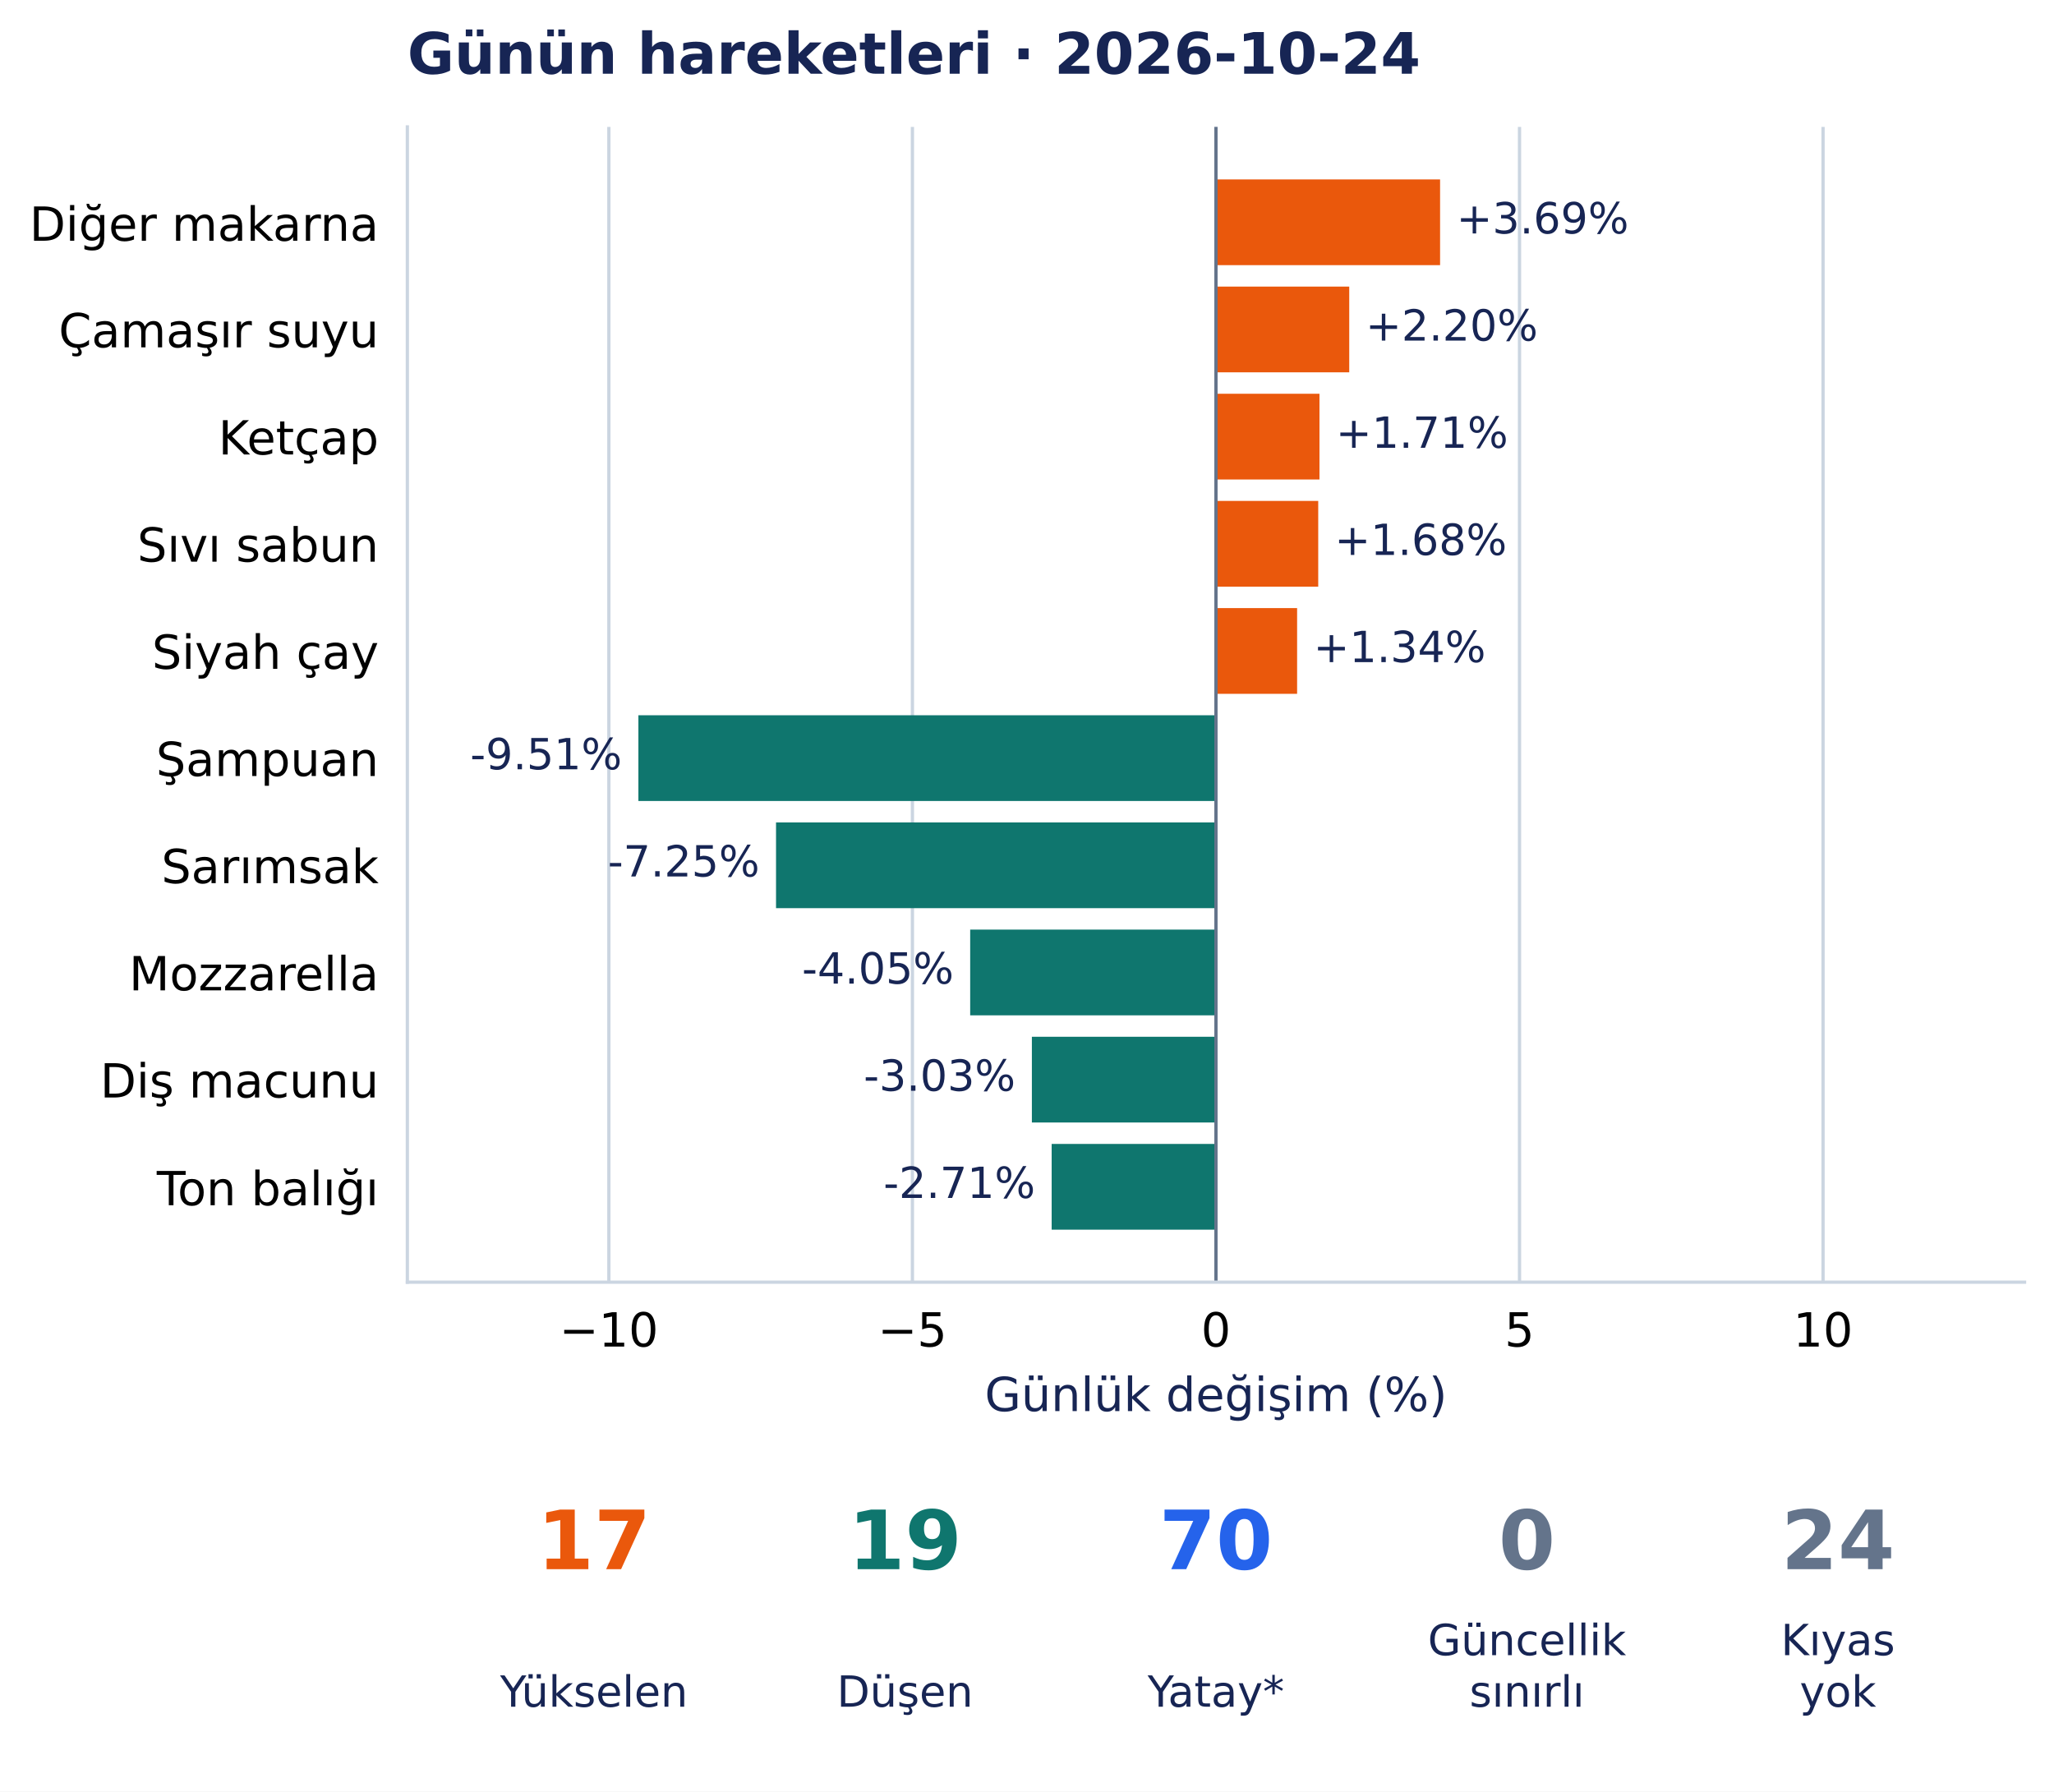
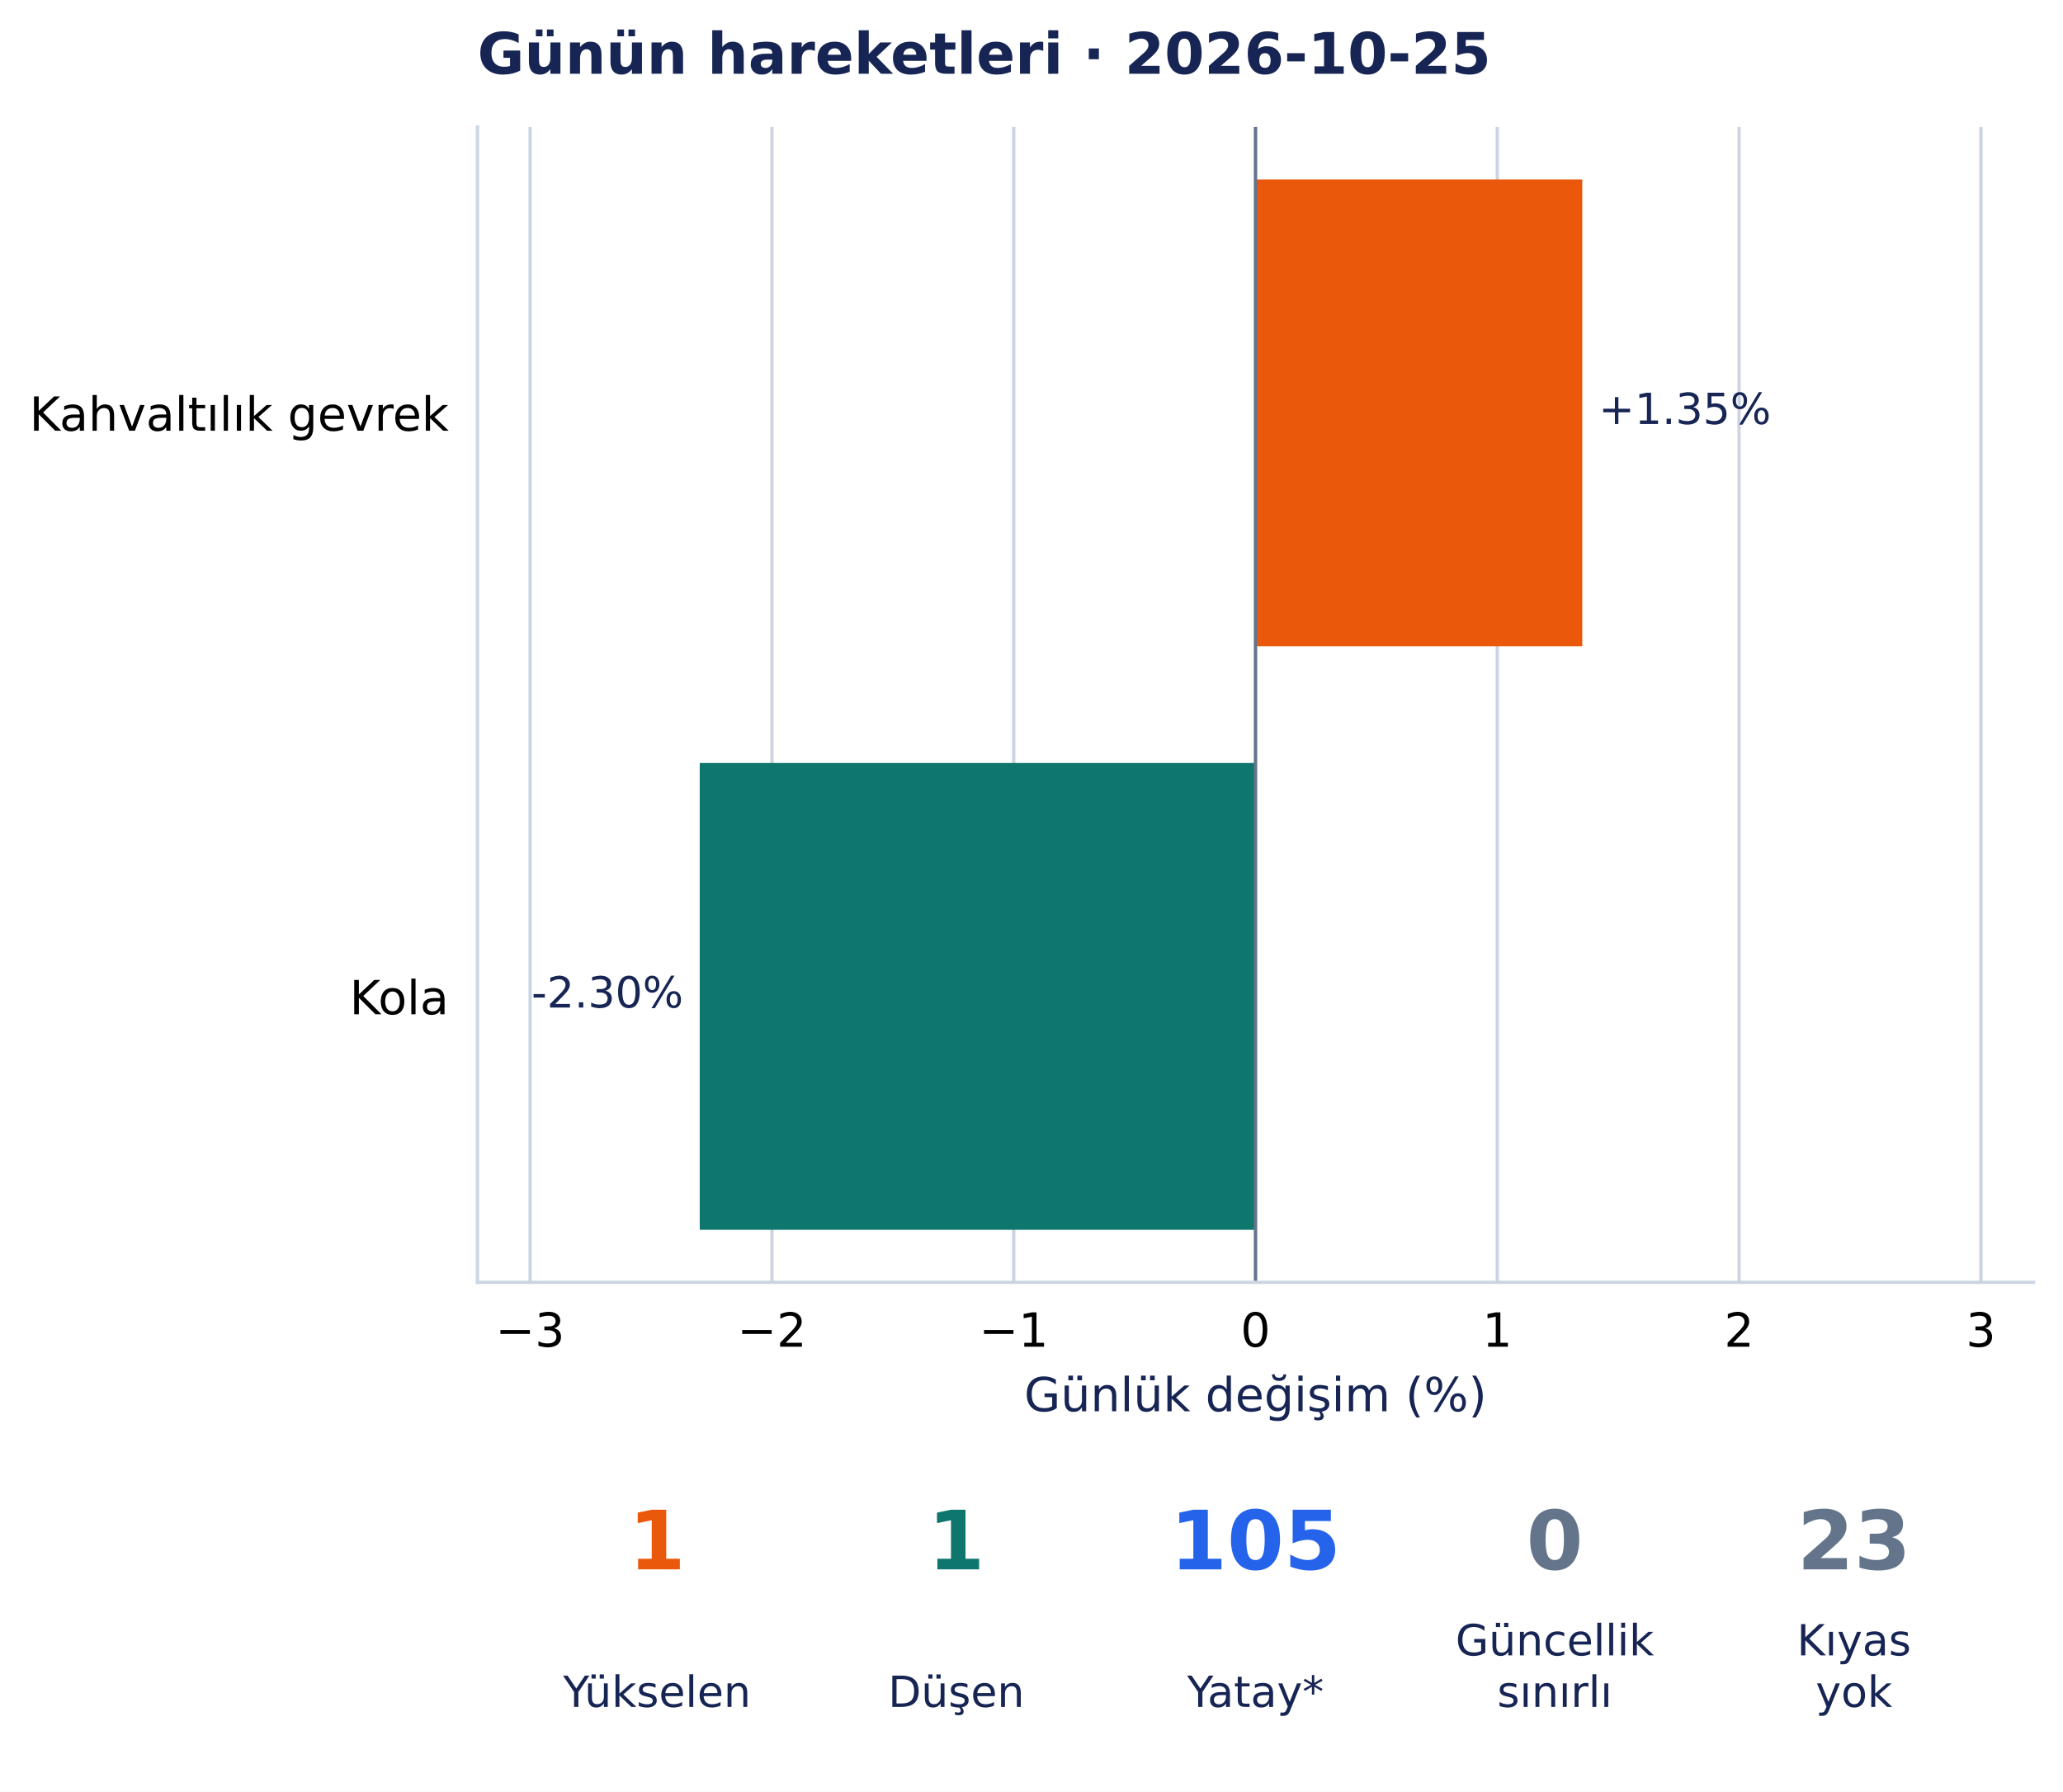
- <svg xmlns="http://www.w3.org/2000/svg" width="502.33pt" height="438.135pt" viewBox="0 0 502.33 438.135" version="1.1">
+ <svg xmlns="http://www.w3.org/2000/svg" width="504.354pt" height="438.135pt" viewBox="0 0 504.354 438.135" version="1.1">
  <defs>
    <style type="text/css">*{stroke-linejoin: round; stroke-linecap: butt}</style>
  </defs>
  <g id="figure_1">
    <g id="patch_1">
-       <path d="M 0 438.135 L 502.33 438.135 L 502.33 0 L 0 0 z " style="fill: #ffffff" />
+       <path d="M 0 438.135 L 504.354 438.135 L 504.354 0 L 0 0 z " style="fill: #ffffff" />
    </g>
    <g id="axes_1">
      <g id="patch_2">
-         <path d="M 99.625 313.557 L 495.13 313.557 L 495.13 31.035 L 99.625 31.035 z " style="fill: #ffffff" />
+         <path d="M 116.724 313.557 L 497.154 313.557 L 497.154 31.035 L 116.724 31.035 z " style="fill: #ffffff" />
      </g>
      <g id="matplotlib.axis_1">
        <g id="xtick_1">
          <g id="line2d_1">
-             <path d="M 148.904 313.557 L 148.904 31.035 " clip-path="url(#p53d3c96ca2)" style="fill: none; stroke: #cbd5e1; stroke-width: 0.8; stroke-linecap: square" />
+             <path d="M 129.601 313.557 L 129.601 31.035 " clip-path="url(#ped0b4d3993)" style="fill: none; stroke: #cbd5e1; stroke-width: 0.8; stroke-linecap: square" />
          </g>
          <g id="line2d_2" />
          <g id="text_1">
-             <text style="font-size: 11.5px; font-family: 'DejaVu Sans', 'Bitstream Vera Sans', 'Computer Modern Sans Serif', 'Lucida Grande', 'Verdana', 'Geneva', 'Lucid', 'Arial', 'Helvetica', 'Avant Garde', sans-serif; text-anchor: middle" x="148.904" y="329.294" transform="rotate(-0 148.9042 329.294)">−10</text>
+             <text style="font-size: 11.5px; font-family: 'DejaVu Sans', 'Bitstream Vera Sans', 'Computer Modern Sans Serif', 'Lucida Grande', 'Verdana', 'Geneva', 'Lucid', 'Arial', 'Helvetica', 'Avant Garde', sans-serif; text-anchor: middle" x="129.601" y="329.294" transform="rotate(-0 129.6008 329.294)">−3</text>
          </g>
        </g>
        <g id="xtick_2">
          <g id="line2d_3">
-             <path d="M 223.141 313.557 L 223.141 31.035 " clip-path="url(#p53d3c96ca2)" style="fill: none; stroke: #cbd5e1; stroke-width: 0.8; stroke-linecap: square" />
+             <path d="M 188.714 313.557 L 188.714 31.035 " clip-path="url(#ped0b4d3993)" style="fill: none; stroke: #cbd5e1; stroke-width: 0.8; stroke-linecap: square" />
          </g>
          <g id="line2d_4" />
          <g id="text_2">
-             <text style="font-size: 11.5px; font-family: 'DejaVu Sans', 'Bitstream Vera Sans', 'Computer Modern Sans Serif', 'Lucida Grande', 'Verdana', 'Geneva', 'Lucid', 'Arial', 'Helvetica', 'Avant Garde', sans-serif; text-anchor: middle" x="223.141" y="329.294" transform="rotate(-0 223.141 329.294)">−5</text>
+             <text style="font-size: 11.5px; font-family: 'DejaVu Sans', 'Bitstream Vera Sans', 'Computer Modern Sans Serif', 'Lucida Grande', 'Verdana', 'Geneva', 'Lucid', 'Arial', 'Helvetica', 'Avant Garde', sans-serif; text-anchor: middle" x="188.714" y="329.294" transform="rotate(-0 188.7136 329.294)">−2</text>
          </g>
        </g>
        <g id="xtick_3">
          <g id="line2d_5">
-             <path d="M 297.378 313.557 L 297.378 31.035 " clip-path="url(#p53d3c96ca2)" style="fill: none; stroke: #cbd5e1; stroke-width: 0.8; stroke-linecap: square" />
+             <path d="M 247.826 313.557 L 247.826 31.035 " clip-path="url(#ped0b4d3993)" style="fill: none; stroke: #cbd5e1; stroke-width: 0.8; stroke-linecap: square" />
          </g>
          <g id="line2d_6" />
          <g id="text_3">
-             <text style="font-size: 11.5px; font-family: 'DejaVu Sans', 'Bitstream Vera Sans', 'Computer Modern Sans Serif', 'Lucida Grande', 'Verdana', 'Geneva', 'Lucid', 'Arial', 'Helvetica', 'Avant Garde', sans-serif; text-anchor: middle" x="297.378" y="329.294" transform="rotate(-0 297.3777 329.294)">0</text>
+             <text style="font-size: 11.5px; font-family: 'DejaVu Sans', 'Bitstream Vera Sans', 'Computer Modern Sans Serif', 'Lucida Grande', 'Verdana', 'Geneva', 'Lucid', 'Arial', 'Helvetica', 'Avant Garde', sans-serif; text-anchor: middle" x="247.826" y="329.294" transform="rotate(-0 247.8265 329.294)">−1</text>
          </g>
        </g>
        <g id="xtick_4">
          <g id="line2d_7">
-             <path d="M 371.615 313.557 L 371.615 31.035 " clip-path="url(#p53d3c96ca2)" style="fill: none; stroke: #cbd5e1; stroke-width: 0.8; stroke-linecap: square" />
+             <path d="M 306.939 313.557 L 306.939 31.035 " clip-path="url(#ped0b4d3993)" style="fill: none; stroke: #cbd5e1; stroke-width: 0.8; stroke-linecap: square" />
          </g>
          <g id="line2d_8" />
          <g id="text_4">
-             <text style="font-size: 11.5px; font-family: 'DejaVu Sans', 'Bitstream Vera Sans', 'Computer Modern Sans Serif', 'Lucida Grande', 'Verdana', 'Geneva', 'Lucid', 'Arial', 'Helvetica', 'Avant Garde', sans-serif; text-anchor: middle" x="371.615" y="329.294" transform="rotate(-0 371.6145 329.294)">5</text>
+             <text style="font-size: 11.5px; font-family: 'DejaVu Sans', 'Bitstream Vera Sans', 'Computer Modern Sans Serif', 'Lucida Grande', 'Verdana', 'Geneva', 'Lucid', 'Arial', 'Helvetica', 'Avant Garde', sans-serif; text-anchor: middle" x="306.939" y="329.294" transform="rotate(-0 306.9393 329.294)">0</text>
          </g>
        </g>
        <g id="xtick_5">
          <g id="line2d_9">
-             <path d="M 445.851 313.557 L 445.851 31.035 " clip-path="url(#p53d3c96ca2)" style="fill: none; stroke: #cbd5e1; stroke-width: 0.8; stroke-linecap: square" />
+             <path d="M 366.052 313.557 L 366.052 31.035 " clip-path="url(#ped0b4d3993)" style="fill: none; stroke: #cbd5e1; stroke-width: 0.8; stroke-linecap: square" />
          </g>
          <g id="line2d_10" />
          <g id="text_5">
-             <text style="font-size: 11.5px; font-family: 'DejaVu Sans', 'Bitstream Vera Sans', 'Computer Modern Sans Serif', 'Lucida Grande', 'Verdana', 'Geneva', 'Lucid', 'Arial', 'Helvetica', 'Avant Garde', sans-serif; text-anchor: middle" x="445.851" y="329.294" transform="rotate(-0 445.8513 329.294)">10</text>
+             <text style="font-size: 11.5px; font-family: 'DejaVu Sans', 'Bitstream Vera Sans', 'Computer Modern Sans Serif', 'Lucida Grande', 'Verdana', 'Geneva', 'Lucid', 'Arial', 'Helvetica', 'Avant Garde', sans-serif; text-anchor: middle" x="366.052" y="329.294" transform="rotate(-0 366.0521 329.294)">1</text>
          </g>
        </g>
-         <g id="text_6">
-           <text style="font-size: 11.5px; font-family: 'DejaVu Sans', 'Bitstream Vera Sans', 'Computer Modern Sans Serif', 'Lucida Grande', 'Verdana', 'Geneva', 'Lucid', 'Arial', 'Helvetica', 'Avant Garde', sans-serif; text-anchor: middle; fill: #172554" x="297.378" y="345.086" transform="rotate(-0 297.3777 345.086)">Günlük değişim (%)</text>
+         <g id="xtick_6">
+           <g id="line2d_11">
+             <path d="M 425.165 313.557 L 425.165 31.035 " clip-path="url(#ped0b4d3993)" style="fill: none; stroke: #cbd5e1; stroke-width: 0.8; stroke-linecap: square" />
+           </g>
+           <g id="line2d_12" />
+           <g id="text_6">
+             <text style="font-size: 11.5px; font-family: 'DejaVu Sans', 'Bitstream Vera Sans', 'Computer Modern Sans Serif', 'Lucida Grande', 'Verdana', 'Geneva', 'Lucid', 'Arial', 'Helvetica', 'Avant Garde', sans-serif; text-anchor: middle" x="425.165" y="329.294" transform="rotate(-0 425.1649 329.294)">2</text>
+           </g>
+         </g>
+         <g id="xtick_7">
+           <g id="line2d_13">
+             <path d="M 484.278 313.557 L 484.278 31.035 " clip-path="url(#ped0b4d3993)" style="fill: none; stroke: #cbd5e1; stroke-width: 0.8; stroke-linecap: square" />
+           </g>
+           <g id="line2d_14" />
+           <g id="text_7">
+             <text style="font-size: 11.5px; font-family: 'DejaVu Sans', 'Bitstream Vera Sans', 'Computer Modern Sans Serif', 'Lucida Grande', 'Verdana', 'Geneva', 'Lucid', 'Arial', 'Helvetica', 'Avant Garde', sans-serif; text-anchor: middle" x="484.278" y="329.294" transform="rotate(-0 484.2778 329.294)">3</text>
+           </g>
+         </g>
+         <g id="text_8">
+           <text style="font-size: 11.5px; font-family: 'DejaVu Sans', 'Bitstream Vera Sans', 'Computer Modern Sans Serif', 'Lucida Grande', 'Verdana', 'Geneva', 'Lucid', 'Arial', 'Helvetica', 'Avant Garde', sans-serif; text-anchor: middle; fill: #172554" x="306.939" y="345.086" transform="rotate(-0 306.9393 345.086)">Günlük değişim (%)</text>
        </g>
      </g>
      <g id="matplotlib.axis_2">
        <g id="ytick_1">
-           <g id="line2d_11" />
-           <g id="text_7">
-             <text style="font-size: 11.5px; font-family: 'DejaVu Sans', 'Bitstream Vera Sans', 'Computer Modern Sans Serif', 'Lucida Grande', 'Verdana', 'Geneva', 'Lucid', 'Arial', 'Helvetica', 'Avant Garde', sans-serif; text-anchor: end" x="92.625" y="58.874" transform="rotate(-0 92.62523 58.87444)">Diğer makarna</text>
+           <g id="line2d_15" />
+           <g id="text_9">
+             <text style="font-size: 11.5px; font-family: 'DejaVu Sans', 'Bitstream Vera Sans', 'Computer Modern Sans Serif', 'Lucida Grande', 'Verdana', 'Geneva', 'Lucid', 'Arial', 'Helvetica', 'Avant Garde', sans-serif; text-anchor: end" x="109.724" y="105.321" transform="rotate(-0 109.7243 105.3209)">Kahvaltılık gevrek</text>
          </g>
        </g>
        <g id="ytick_2">
-           <g id="line2d_12" />
-           <g id="text_8">
-             <text style="font-size: 11.5px; font-family: 'DejaVu Sans', 'Bitstream Vera Sans', 'Computer Modern Sans Serif', 'Lucida Grande', 'Verdana', 'Geneva', 'Lucid', 'Arial', 'Helvetica', 'Avant Garde', sans-serif; text-anchor: end" x="92.625" y="84.936" transform="rotate(-0 92.62523 84.93642)">Çamaşır suyu</text>
-           </g>
-         </g>
-         <g id="ytick_3">
-           <g id="line2d_13" />
-           <g id="text_9">
-             <text style="font-size: 11.5px; font-family: 'DejaVu Sans', 'Bitstream Vera Sans', 'Computer Modern Sans Serif', 'Lucida Grande', 'Verdana', 'Geneva', 'Lucid', 'Arial', 'Helvetica', 'Avant Garde', sans-serif; text-anchor: end" x="92.625" y="111.144" transform="rotate(-0 92.62523 111.1444)">Ketçap</text>
-           </g>
-         </g>
-         <g id="ytick_4">
-           <g id="line2d_14" />
+           <g id="line2d_16" />
          <g id="text_10">
-             <text style="font-size: 11.5px; font-family: 'DejaVu Sans', 'Bitstream Vera Sans', 'Computer Modern Sans Serif', 'Lucida Grande', 'Verdana', 'Geneva', 'Lucid', 'Arial', 'Helvetica', 'Avant Garde', sans-serif; text-anchor: end" x="92.625" y="137.353" transform="rotate(-0 92.62523 137.3528)">Sıvı sabun</text>
-           </g>
-         </g>
-         <g id="ytick_5">
-           <g id="line2d_15" />
-           <g id="text_11">
-             <text style="font-size: 11.5px; font-family: 'DejaVu Sans', 'Bitstream Vera Sans', 'Computer Modern Sans Serif', 'Lucida Grande', 'Verdana', 'Geneva', 'Lucid', 'Arial', 'Helvetica', 'Avant Garde', sans-serif; text-anchor: end" x="92.625" y="163.561" transform="rotate(-0 92.62523 163.5608)">Siyah çay</text>
-           </g>
-         </g>
-         <g id="ytick_6">
-           <g id="line2d_16" />
-           <g id="text_12">
-             <text style="font-size: 11.5px; font-family: 'DejaVu Sans', 'Bitstream Vera Sans', 'Computer Modern Sans Serif', 'Lucida Grande', 'Verdana', 'Geneva', 'Lucid', 'Arial', 'Helvetica', 'Avant Garde', sans-serif; text-anchor: end" x="92.625" y="189.768" transform="rotate(-0 92.62523 189.7683)">Şampuan</text>
-           </g>
-         </g>
-         <g id="ytick_7">
-           <g id="line2d_17" />
-           <g id="text_13">
-             <text style="font-size: 11.5px; font-family: 'DejaVu Sans', 'Bitstream Vera Sans', 'Computer Modern Sans Serif', 'Lucida Grande', 'Verdana', 'Geneva', 'Lucid', 'Arial', 'Helvetica', 'Avant Garde', sans-serif; text-anchor: end" x="92.625" y="215.977" transform="rotate(-0 92.62523 215.9768)">Sarımsak</text>
-           </g>
-         </g>
-         <g id="ytick_8">
-           <g id="line2d_18" />
-           <g id="text_14">
-             <text style="font-size: 11.5px; font-family: 'DejaVu Sans', 'Bitstream Vera Sans', 'Computer Modern Sans Serif', 'Lucida Grande', 'Verdana', 'Geneva', 'Lucid', 'Arial', 'Helvetica', 'Avant Garde', sans-serif; text-anchor: end" x="92.625" y="242.185" transform="rotate(-0 92.62523 242.1847)">Mozzarella</text>
-           </g>
-         </g>
-         <g id="ytick_9">
-           <g id="line2d_19" />
-           <g id="text_15">
-             <text style="font-size: 11.5px; font-family: 'DejaVu Sans', 'Bitstream Vera Sans', 'Computer Modern Sans Serif', 'Lucida Grande', 'Verdana', 'Geneva', 'Lucid', 'Arial', 'Helvetica', 'Avant Garde', sans-serif; text-anchor: end" x="92.625" y="268.393" transform="rotate(-0 92.62523 268.3927)">Diş macunu</text>
-           </g>
-         </g>
-         <g id="ytick_10">
-           <g id="line2d_20" />
-           <g id="text_16">
-             <text style="font-size: 11.5px; font-family: 'DejaVu Sans', 'Bitstream Vera Sans', 'Computer Modern Sans Serif', 'Lucida Grande', 'Verdana', 'Geneva', 'Lucid', 'Arial', 'Helvetica', 'Avant Garde', sans-serif; text-anchor: end" x="92.625" y="294.746" transform="rotate(-0 92.62523 294.7463)">Ton balığı</text>
+             <text style="font-size: 11.5px; font-family: 'DejaVu Sans', 'Bitstream Vera Sans', 'Computer Modern Sans Serif', 'Lucida Grande', 'Verdana', 'Geneva', 'Lucid', 'Arial', 'Helvetica', 'Avant Garde', sans-serif; text-anchor: end" x="109.724" y="248.009" transform="rotate(-0 109.7243 248.0087)">Kola</text>
          </g>
        </g>
      </g>
      <g id="patch_3">
-         <path d="M 297.378 43.877 L 352.188 43.877 L 352.188 64.843 L 297.378 64.843 z " clip-path="url(#p53d3c96ca2)" style="fill: #ea580c" />
+         <path d="M 306.939 43.877 L 386.832 43.877 L 386.832 158.027 L 306.939 158.027 z " clip-path="url(#ped0b4d3993)" style="fill: #ea580c" />
      </g>
      <g id="patch_4">
-         <path d="M 297.378 70.085 L 329.973 70.085 L 329.973 91.051 L 297.378 91.051 z " clip-path="url(#p53d3c96ca2)" style="fill: #ea580c" />
+         <path d="M 306.939 186.564 L 171.071 186.564 L 171.071 300.715 L 306.939 300.715 z " clip-path="url(#ped0b4d3993)" style="fill: #0f766e" />
+       </g>
+       <g id="line2d_17">
+         <path d="M 306.939 313.557 L 306.939 31.035 " clip-path="url(#ped0b4d3993)" style="fill: none; stroke: #64748b; stroke-width: 0.8; stroke-linecap: square" />
      </g>
      <g id="patch_5">
-         <path d="M 297.378 96.293 L 322.693 96.293 L 322.693 117.259 L 297.378 117.259 z " clip-path="url(#p53d3c96ca2)" style="fill: #ea580c" />
+         <path d="M 116.724 313.557 L 116.724 31.035 " style="fill: none; stroke: #cbd5e1; stroke-width: 0.8; stroke-linejoin: miter; stroke-linecap: square" />
      </g>
      <g id="patch_6">
-         <path d="M 297.378 122.501 L 322.387 122.501 L 322.387 143.467 L 297.378 143.467 z " clip-path="url(#p53d3c96ca2)" style="fill: #ea580c" />
+         <path d="M 116.724 313.557 L 497.154 313.557 " style="fill: none; stroke: #cbd5e1; stroke-width: 0.8; stroke-linejoin: miter; stroke-linecap: square" />
      </g>
-       <g id="patch_7">
-         <path d="M 297.378 148.709 L 317.222 148.709 L 317.222 169.675 L 297.378 169.675 z " clip-path="url(#p53d3c96ca2)" style="fill: #ea580c" />
+       <g id="text_11">
+         <text style="font-size: 10.5px; font-family: 'DejaVu Sans', 'Bitstream Vera Sans', 'Computer Modern Sans Serif', 'Lucida Grande', 'Verdana', 'Geneva', 'Lucid', 'Arial', 'Helvetica', 'Avant Garde', sans-serif; text-anchor: start; fill: #172554" x="390.832" y="103.679" transform="rotate(-0 390.8324 103.6793)">+1.35%</text>
      </g>
-       <g id="patch_8">
-         <path d="M 297.378 174.916 L 156.126 174.916 L 156.126 195.883 L 297.378 195.883 z " clip-path="url(#p53d3c96ca2)" style="fill: #0f766e" />
+       <g id="text_12">
+         <text style="font-size: 10.5px; font-family: 'DejaVu Sans', 'Bitstream Vera Sans', 'Computer Modern Sans Serif', 'Lucida Grande', 'Verdana', 'Geneva', 'Lucid', 'Arial', 'Helvetica', 'Avant Garde', sans-serif; text-anchor: end; fill: #172554" x="167.071" y="246.367" transform="rotate(-0 167.0714 246.3672)">-2.30%</text>
      </g>
-       <g id="patch_9">
-         <path d="M 297.378 201.124 L 189.787 201.124 L 189.787 222.091 L 297.378 222.091 z " clip-path="url(#p53d3c96ca2)" style="fill: #0f766e" />
-       </g>
-       <g id="patch_10">
-         <path d="M 297.378 227.332 L 237.269 227.332 L 237.269 248.299 L 297.378 248.299 z " clip-path="url(#p53d3c96ca2)" style="fill: #0f766e" />
-       </g>
-       <g id="patch_11">
-         <path d="M 297.378 253.54 L 252.357 253.54 L 252.357 274.507 L 297.378 274.507 z " clip-path="url(#p53d3c96ca2)" style="fill: #0f766e" />
-       </g>
-       <g id="patch_12">
-         <path d="M 297.378 279.748 L 257.196 279.748 L 257.196 300.715 L 297.378 300.715 z " clip-path="url(#p53d3c96ca2)" style="fill: #0f766e" />
-       </g>
-       <g id="line2d_21">
-         <path d="M 297.378 313.557 L 297.378 31.035 " clip-path="url(#p53d3c96ca2)" style="fill: none; stroke: #64748b; stroke-width: 0.8; stroke-linecap: square" />
-       </g>
-       <g id="patch_13">
-         <path d="M 99.625 313.557 L 99.625 31.035 " style="fill: none; stroke: #cbd5e1; stroke-width: 0.8; stroke-linejoin: miter; stroke-linecap: square" />
-       </g>
-       <g id="patch_14">
-         <path d="M 99.625 313.557 L 495.13 313.557 " style="fill: none; stroke: #cbd5e1; stroke-width: 0.8; stroke-linejoin: miter; stroke-linecap: square" />
-       </g>
-       <g id="text_17">
-         <text style="font-size: 10.5px; font-family: 'DejaVu Sans', 'Bitstream Vera Sans', 'Computer Modern Sans Serif', 'Lucida Grande', 'Verdana', 'Geneva', 'Lucid', 'Arial', 'Helvetica', 'Avant Garde', sans-serif; text-anchor: start; fill: #172554" x="356.188" y="57.087" transform="rotate(-0 356.1884 57.08733)">+3.69%</text>
-       </g>
-       <g id="text_18">
-         <text style="font-size: 10.5px; font-family: 'DejaVu Sans', 'Bitstream Vera Sans', 'Computer Modern Sans Serif', 'Lucida Grande', 'Verdana', 'Geneva', 'Lucid', 'Arial', 'Helvetica', 'Avant Garde', sans-serif; text-anchor: start; fill: #172554" x="333.973" y="83.295" transform="rotate(-0 333.9729 83.29531)">+2.20%</text>
-       </g>
-       <g id="text_19">
-         <text style="font-size: 10.5px; font-family: 'DejaVu Sans', 'Bitstream Vera Sans', 'Computer Modern Sans Serif', 'Lucida Grande', 'Verdana', 'Geneva', 'Lucid', 'Arial', 'Helvetica', 'Avant Garde', sans-serif; text-anchor: start; fill: #172554" x="326.693" y="109.503" transform="rotate(-0 326.6928 109.5033)">+1.71%</text>
-       </g>
-       <g id="text_20">
-         <text style="font-size: 10.5px; font-family: 'DejaVu Sans', 'Bitstream Vera Sans', 'Computer Modern Sans Serif', 'Lucida Grande', 'Verdana', 'Geneva', 'Lucid', 'Arial', 'Helvetica', 'Avant Garde', sans-serif; text-anchor: start; fill: #172554" x="326.387" y="135.711" transform="rotate(-0 326.3866 135.7113)">+1.68%</text>
-       </g>
-       <g id="text_21">
-         <text style="font-size: 10.5px; font-family: 'DejaVu Sans', 'Bitstream Vera Sans', 'Computer Modern Sans Serif', 'Lucida Grande', 'Verdana', 'Geneva', 'Lucid', 'Arial', 'Helvetica', 'Avant Garde', sans-serif; text-anchor: start; fill: #172554" x="321.222" y="161.919" transform="rotate(-0 321.2222 161.9192)">+1.34%</text>
-       </g>
-       <g id="text_22">
-         <text style="font-size: 10.5px; font-family: 'DejaVu Sans', 'Bitstream Vera Sans', 'Computer Modern Sans Serif', 'Lucida Grande', 'Verdana', 'Geneva', 'Lucid', 'Arial', 'Helvetica', 'Avant Garde', sans-serif; text-anchor: end; fill: #172554" x="152.126" y="188.127" transform="rotate(-0 152.1259 188.1272)">-9.51%</text>
-       </g>
-       <g id="text_23">
-         <text style="font-size: 10.5px; font-family: 'DejaVu Sans', 'Bitstream Vera Sans', 'Computer Modern Sans Serif', 'Lucida Grande', 'Verdana', 'Geneva', 'Lucid', 'Arial', 'Helvetica', 'Avant Garde', sans-serif; text-anchor: end; fill: #172554" x="185.787" y="214.335" transform="rotate(-0 185.7871 214.3352)">-7.25%</text>
-       </g>
-       <g id="text_24">
-         <text style="font-size: 10.5px; font-family: 'DejaVu Sans', 'Bitstream Vera Sans', 'Computer Modern Sans Serif', 'Lucida Grande', 'Verdana', 'Geneva', 'Lucid', 'Arial', 'Helvetica', 'Avant Garde', sans-serif; text-anchor: end; fill: #172554" x="233.269" y="240.543" transform="rotate(-0 233.2689 240.5432)">-4.05%</text>
-       </g>
-       <g id="text_25">
-         <text style="font-size: 10.5px; font-family: 'DejaVu Sans', 'Bitstream Vera Sans', 'Computer Modern Sans Serif', 'Lucida Grande', 'Verdana', 'Geneva', 'Lucid', 'Arial', 'Helvetica', 'Avant Garde', sans-serif; text-anchor: end; fill: #172554" x="248.357" y="266.751" transform="rotate(-0 248.3575 266.7512)">-3.03%</text>
-       </g>
-       <g id="text_26">
-         <text style="font-size: 10.5px; font-family: 'DejaVu Sans', 'Bitstream Vera Sans', 'Computer Modern Sans Serif', 'Lucida Grande', 'Verdana', 'Geneva', 'Lucid', 'Arial', 'Helvetica', 'Avant Garde', sans-serif; text-anchor: end; fill: #172554" x="253.196" y="292.959" transform="rotate(-0 253.196 292.9591)">-2.71%</text>
-       </g>
-       <g id="text_27">
-         <text style="font-weight: 700; font-size: 14px; font-family: 'DejaVu Sans', 'Bitstream Vera Sans', 'Computer Modern Sans Serif', 'Lucida Grande', 'Verdana', 'Geneva', 'Lucid', 'Arial', 'Helvetica', 'Avant Garde', sans-serif; text-anchor: start; fill: #172554" x="99.625" y="18.035" transform="rotate(-0 99.62523 18.03469)">Günün hareketleri · 2026-10-24</text>
+       <g id="text_13">
+         <text style="font-weight: 700; font-size: 14px; font-family: 'DejaVu Sans', 'Bitstream Vera Sans', 'Computer Modern Sans Serif', 'Lucida Grande', 'Verdana', 'Geneva', 'Lucid', 'Arial', 'Helvetica', 'Avant Garde', sans-serif; text-anchor: start; fill: #172554" x="116.724" y="18.035" transform="rotate(-0 116.7243 18.03469)">Günün hareketleri · 2026-10-25</text>
      </g>
    </g>
    <g id="axes_2">
-       <g id="text_28">
-         <text style="font-weight: 700; font-size: 20px; font-family: 'DejaVu Sans', 'Bitstream Vera Sans', 'Computer Modern Sans Serif', 'Lucida Grande', 'Verdana', 'Geneva', 'Lucid', 'Arial', 'Helvetica', 'Avant Garde', sans-serif; text-anchor: middle; fill: #ea580c" x="145.26" y="383.742" transform="rotate(-0 145.2604 383.7422)">17</text>
+       <g id="text_14">
+         <text style="font-weight: 700; font-size: 20px; font-family: 'DejaVu Sans', 'Bitstream Vera Sans', 'Computer Modern Sans Serif', 'Lucida Grande', 'Verdana', 'Geneva', 'Lucid', 'Arial', 'Helvetica', 'Avant Garde', sans-serif; text-anchor: middle; fill: #ea580c" x="160.62" y="383.742" transform="rotate(-0 160.6201 383.7422)">1</text>
      </g>
-       <g id="text_29">
-         <text style="font-size: 10.5px; font-family: 'DejaVu Sans', 'Bitstream Vera Sans', 'Computer Modern Sans Serif', 'Lucida Grande', 'Verdana', 'Geneva', 'Lucid', 'Arial', 'Helvetica', 'Avant Garde', sans-serif; text-anchor: middle; fill: #172554" x="145.26" y="417.374" transform="rotate(-0 145.2604 417.3736)">Yükselen</text>
+       <g id="text_15">
+         <text style="font-size: 10.5px; font-family: 'DejaVu Sans', 'Bitstream Vera Sans', 'Computer Modern Sans Serif', 'Lucida Grande', 'Verdana', 'Geneva', 'Lucid', 'Arial', 'Helvetica', 'Avant Garde', sans-serif; text-anchor: middle; fill: #172554" x="160.62" y="417.374" transform="rotate(-0 160.6201 417.3736)">Yükselen</text>
      </g>
-       <g id="text_30">
-         <text style="font-weight: 700; font-size: 20px; font-family: 'DejaVu Sans', 'Bitstream Vera Sans', 'Computer Modern Sans Serif', 'Lucida Grande', 'Verdana', 'Geneva', 'Lucid', 'Arial', 'Helvetica', 'Avant Garde', sans-serif; text-anchor: middle; fill: #0f766e" x="221.319" y="383.742" transform="rotate(-0 221.3191 383.7422)">19</text>
+       <g id="text_16">
+         <text style="font-weight: 700; font-size: 20px; font-family: 'DejaVu Sans', 'Bitstream Vera Sans', 'Computer Modern Sans Serif', 'Lucida Grande', 'Verdana', 'Geneva', 'Lucid', 'Arial', 'Helvetica', 'Avant Garde', sans-serif; text-anchor: middle; fill: #0f766e" x="233.78" y="383.742" transform="rotate(-0 233.7797 383.7422)">1</text>
      </g>
-       <g id="text_31">
-         <text style="font-size: 10.5px; font-family: 'DejaVu Sans', 'Bitstream Vera Sans', 'Computer Modern Sans Serif', 'Lucida Grande', 'Verdana', 'Geneva', 'Lucid', 'Arial', 'Helvetica', 'Avant Garde', sans-serif; text-anchor: middle; fill: #172554" x="221.319" y="417.374" transform="rotate(-0 221.3191 417.3736)">Düşen</text>
+       <g id="text_17">
+         <text style="font-size: 10.5px; font-family: 'DejaVu Sans', 'Bitstream Vera Sans', 'Computer Modern Sans Serif', 'Lucida Grande', 'Verdana', 'Geneva', 'Lucid', 'Arial', 'Helvetica', 'Avant Garde', sans-serif; text-anchor: middle; fill: #172554" x="233.78" y="417.374" transform="rotate(-0 233.7797 417.3736)">Düşen</text>
      </g>
-       <g id="text_32">
-         <text style="font-weight: 700; font-size: 20px; font-family: 'DejaVu Sans', 'Bitstream Vera Sans', 'Computer Modern Sans Serif', 'Lucida Grande', 'Verdana', 'Geneva', 'Lucid', 'Arial', 'Helvetica', 'Avant Garde', sans-serif; text-anchor: middle; fill: #2563eb" x="297.378" y="383.742" transform="rotate(-0 297.3777 383.7422)">70</text>
+       <g id="text_18">
+         <text style="font-weight: 700; font-size: 20px; font-family: 'DejaVu Sans', 'Bitstream Vera Sans', 'Computer Modern Sans Serif', 'Lucida Grande', 'Verdana', 'Geneva', 'Lucid', 'Arial', 'Helvetica', 'Avant Garde', sans-serif; text-anchor: middle; fill: #2563eb" x="306.939" y="383.742" transform="rotate(-0 306.9393 383.7422)">105</text>
      </g>
-       <g id="text_33">
-         <text style="font-size: 10.5px; font-family: 'DejaVu Sans', 'Bitstream Vera Sans', 'Computer Modern Sans Serif', 'Lucida Grande', 'Verdana', 'Geneva', 'Lucid', 'Arial', 'Helvetica', 'Avant Garde', sans-serif; text-anchor: middle; fill: #172554" x="297.378" y="417.374" transform="rotate(-0 297.3777 417.3736)">Yatay*</text>
+       <g id="text_19">
+         <text style="font-size: 10.5px; font-family: 'DejaVu Sans', 'Bitstream Vera Sans', 'Computer Modern Sans Serif', 'Lucida Grande', 'Verdana', 'Geneva', 'Lucid', 'Arial', 'Helvetica', 'Avant Garde', sans-serif; text-anchor: middle; fill: #172554" x="306.939" y="417.374" transform="rotate(-0 306.9393 417.3736)">Yatay*</text>
      </g>
-       <g id="text_34">
-         <text style="font-weight: 700; font-size: 20px; font-family: 'DejaVu Sans', 'Bitstream Vera Sans', 'Computer Modern Sans Serif', 'Lucida Grande', 'Verdana', 'Geneva', 'Lucid', 'Arial', 'Helvetica', 'Avant Garde', sans-serif; text-anchor: middle; fill: #64748b" x="373.436" y="383.742" transform="rotate(-0 373.4364 383.7422)">0</text>
+       <g id="text_20">
+         <text style="font-weight: 700; font-size: 20px; font-family: 'DejaVu Sans', 'Bitstream Vera Sans', 'Computer Modern Sans Serif', 'Lucida Grande', 'Verdana', 'Geneva', 'Lucid', 'Arial', 'Helvetica', 'Avant Garde', sans-serif; text-anchor: middle; fill: #64748b" x="380.099" y="383.742" transform="rotate(-0 380.0989 383.7422)">0</text>
      </g>
-       <g id="text_35">
-         <text style="font-size: 10.5px; font-family: 'DejaVu Sans', 'Bitstream Vera Sans', 'Computer Modern Sans Serif', 'Lucida Grande', 'Verdana', 'Geneva', 'Lucid', 'Arial', 'Helvetica', 'Avant Garde', sans-serif; fill: #172554" transform="translate(349.1814 404.7708)">Güncellik</text>
-         <text style="font-size: 10.5px; font-family: 'DejaVu Sans', 'Bitstream Vera Sans', 'Computer Modern Sans Serif', 'Lucida Grande', 'Verdana', 'Geneva', 'Lucid', 'Arial', 'Helvetica', 'Avant Garde', sans-serif; fill: #172554" transform="translate(359.382 417.3736)">sınırlı</text>
+       <g id="text_21">
+         <text style="font-size: 10.5px; font-family: 'DejaVu Sans', 'Bitstream Vera Sans', 'Computer Modern Sans Serif', 'Lucida Grande', 'Verdana', 'Geneva', 'Lucid', 'Arial', 'Helvetica', 'Avant Garde', sans-serif; fill: #172554" transform="translate(355.8439 404.7708)">Güncellik</text>
+         <text style="font-size: 10.5px; font-family: 'DejaVu Sans', 'Bitstream Vera Sans', 'Computer Modern Sans Serif', 'Lucida Grande', 'Verdana', 'Geneva', 'Lucid', 'Arial', 'Helvetica', 'Avant Garde', sans-serif; fill: #172554" transform="translate(366.0445 417.3736)">sınırlı</text>
      </g>
-       <g id="text_36">
-         <text style="font-weight: 700; font-size: 20px; font-family: 'DejaVu Sans', 'Bitstream Vera Sans', 'Computer Modern Sans Serif', 'Lucida Grande', 'Verdana', 'Geneva', 'Lucid', 'Arial', 'Helvetica', 'Avant Garde', sans-serif; text-anchor: middle; fill: #64748b" x="449.495" y="383.742" transform="rotate(-0 449.495 383.7422)">24</text>
+       <g id="text_22">
+         <text style="font-weight: 700; font-size: 20px; font-family: 'DejaVu Sans', 'Bitstream Vera Sans', 'Computer Modern Sans Serif', 'Lucida Grande', 'Verdana', 'Geneva', 'Lucid', 'Arial', 'Helvetica', 'Avant Garde', sans-serif; text-anchor: middle; fill: #64748b" x="453.259" y="383.742" transform="rotate(-0 453.2585 383.7422)">23</text>
      </g>
-       <g id="text_37">
-         <text style="font-size: 10.5px; font-family: 'DejaVu Sans', 'Bitstream Vera Sans', 'Computer Modern Sans Serif', 'Lucida Grande', 'Verdana', 'Geneva', 'Lucid', 'Arial', 'Helvetica', 'Avant Garde', sans-serif; fill: #172554" transform="translate(435.5341 404.7708)">Kıyas</text>
-         <text style="font-size: 10.5px; font-family: 'DejaVu Sans', 'Bitstream Vera Sans', 'Computer Modern Sans Serif', 'Lucida Grande', 'Verdana', 'Geneva', 'Lucid', 'Arial', 'Helvetica', 'Avant Garde', sans-serif; fill: #172554" transform="translate(440.1353 417.3736)">yok</text>
+       <g id="text_23">
+         <text style="font-size: 10.5px; font-family: 'DejaVu Sans', 'Bitstream Vera Sans', 'Computer Modern Sans Serif', 'Lucida Grande', 'Verdana', 'Geneva', 'Lucid', 'Arial', 'Helvetica', 'Avant Garde', sans-serif; fill: #172554" transform="translate(439.2976 404.7708)">Kıyas</text>
+         <text style="font-size: 10.5px; font-family: 'DejaVu Sans', 'Bitstream Vera Sans', 'Computer Modern Sans Serif', 'Lucida Grande', 'Verdana', 'Geneva', 'Lucid', 'Arial', 'Helvetica', 'Avant Garde', sans-serif; fill: #172554" transform="translate(443.8988 417.3736)">yok</text>
      </g>
    </g>
  </g>
  <defs>
-     <clipPath id="p53d3c96ca2">
-       <rect x="99.625" y="31.035" width="395.505" height="282.522" />
+     <clipPath id="ped0b4d3993">
+       <rect x="116.724" y="31.035" width="380.43" height="282.522" />
    </clipPath>
  </defs>
</svg>
